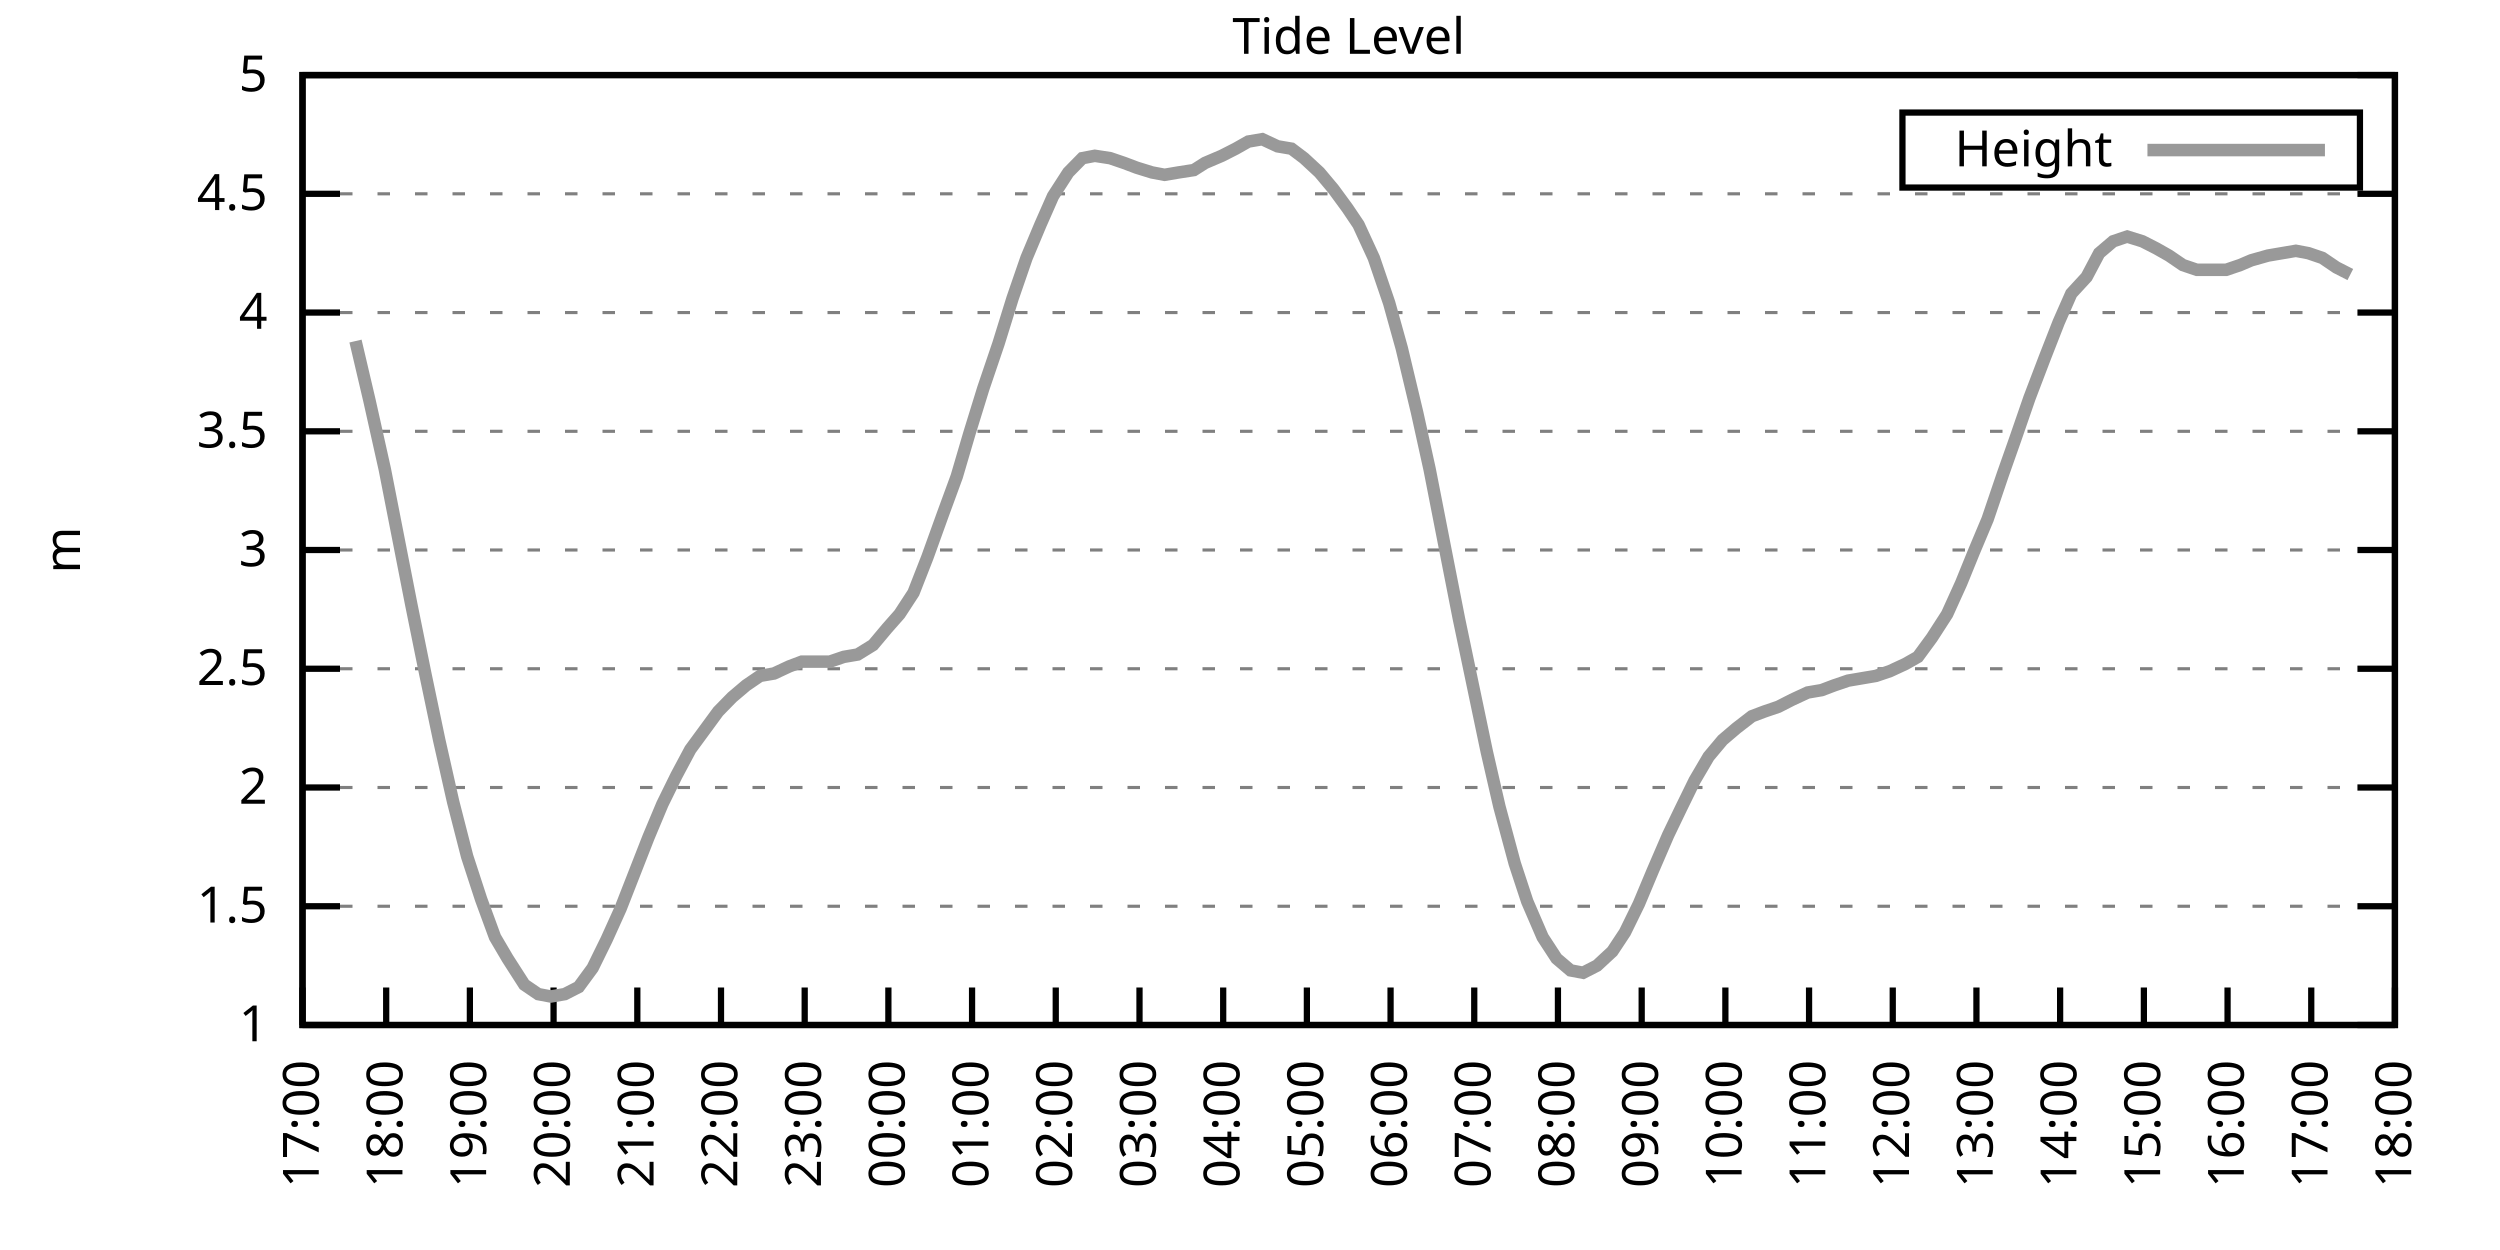
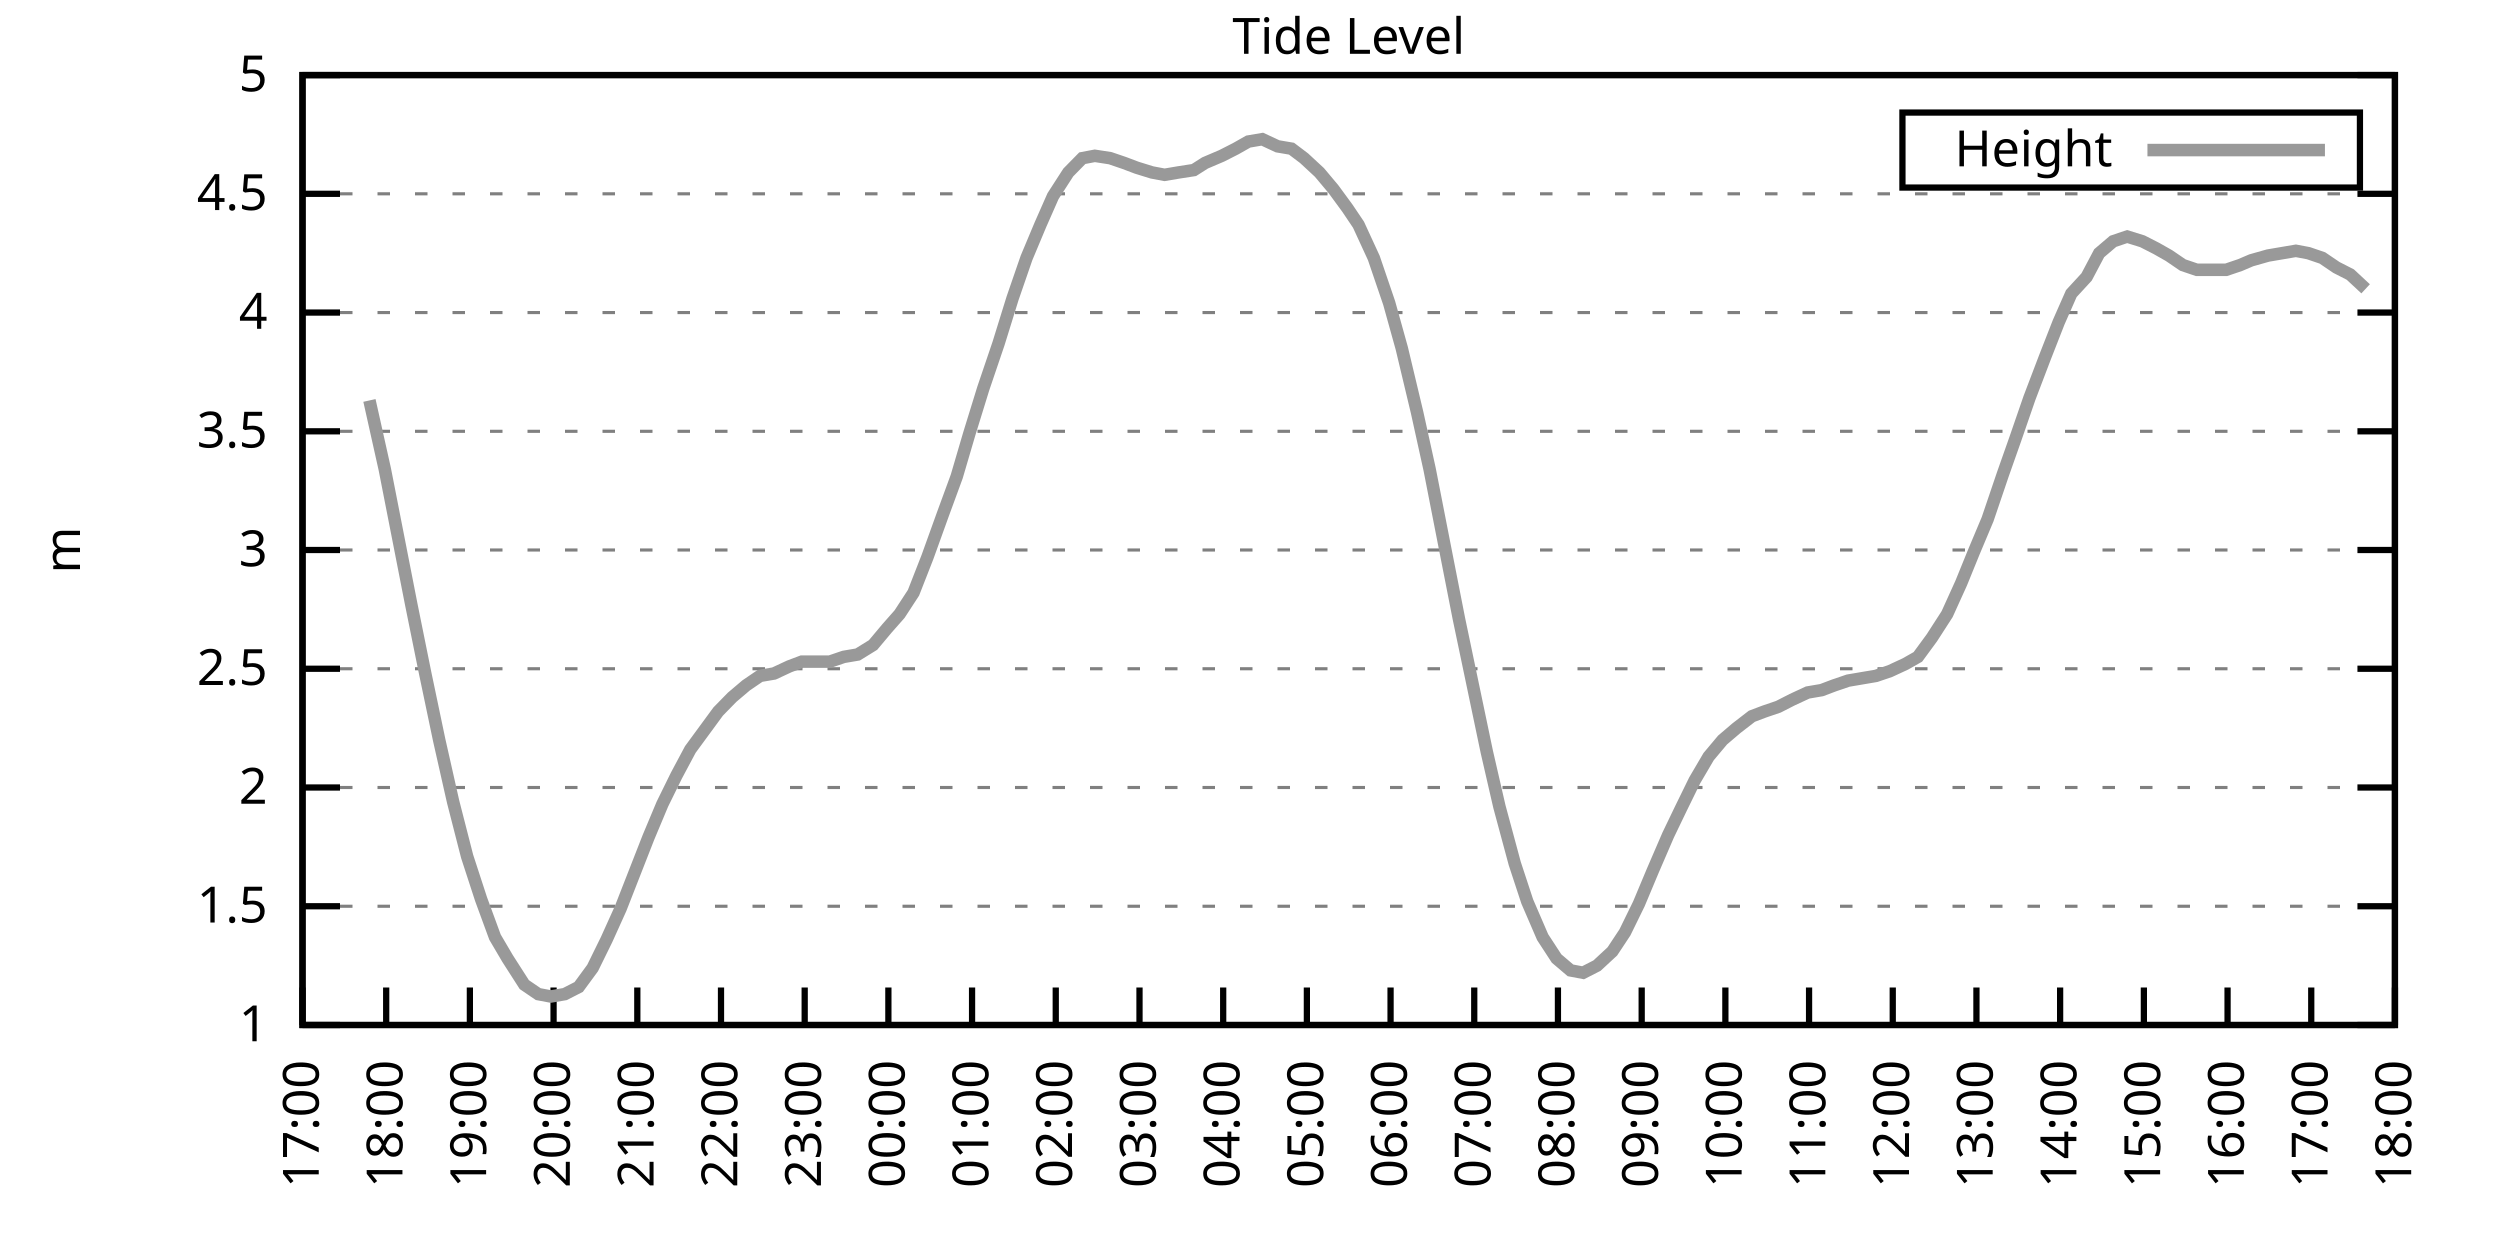
<svg xmlns="http://www.w3.org/2000/svg" xmlns:xlink="http://www.w3.org/1999/xlink" width="400" height="200" viewBox="0 0 400 200">
  <g id="gnuplot_canvas">
    <rect x="0" y="0" width="400" height="200" fill="none" />
    <defs>
      <circle id="gpDot" r="0.5" stroke-width="0.5" stroke="currentColor" />
      <path id="gpPt0" stroke-width="0.333" stroke="currentColor" d="M-1,0 h2 M0,-1 v2" />
      <path id="gpPt1" stroke-width="0.333" stroke="currentColor" d="M-1,-1 L1,1 M1,-1 L-1,1" />
      <path id="gpPt2" stroke-width="0.333" stroke="currentColor" d="M-1,0 L1,0 M0,-1 L0,1 M-1,-1 L1,1 M-1,1 L1,-1" />
      <rect id="gpPt3" stroke-width="0.333" stroke="currentColor" x="-1" y="-1" width="2" height="2" />
      <rect id="gpPt4" stroke-width="0.333" stroke="currentColor" fill="currentColor" x="-1" y="-1" width="2" height="2" />
      <circle id="gpPt5" stroke-width="0.333" stroke="currentColor" cx="0" cy="0" r="1" />
      <use xlink:href="#gpPt5" id="gpPt6" fill="currentColor" stroke="none" />
      <path id="gpPt7" stroke-width="0.333" stroke="currentColor" d="M0,-1.33 L-1.33,0.67 L1.33,0.67 z" />
      <use xlink:href="#gpPt7" id="gpPt8" fill="currentColor" stroke="none" />
      <use xlink:href="#gpPt7" id="gpPt9" stroke="currentColor" transform="rotate(180)" />
      <use xlink:href="#gpPt9" id="gpPt10" fill="currentColor" stroke="none" />
      <use xlink:href="#gpPt3" id="gpPt11" stroke="currentColor" transform="rotate(45)" />
      <use xlink:href="#gpPt11" id="gpPt12" fill="currentColor" stroke="none" />
      <path id="gpPt13" stroke-width="0.333" stroke="currentColor" d="M0,1.330 L1.265,0.411 L0.782,-1.067 L-0.782,-1.076 L-1.265,0.411 z" />
      <use xlink:href="#gpPt13" id="gpPt14" fill="currentColor" stroke="none" />
      <filter id="textbox" filterUnits="objectBoundingBox" x="0" y="0" height="1" width="1">
        <feFlood flood-color="white" flood-opacity="1" result="bgnd" />
        <feComposite in="SourceGraphic" in2="bgnd" operator="atop" />
      </filter>
      <filter id="greybox" filterUnits="objectBoundingBox" x="0" y="0" height="1" width="1">
        <feFlood flood-color="lightgrey" flood-opacity="1" result="grey" />
        <feComposite in="SourceGraphic" in2="grey" operator="atop" />
      </filter>
    </defs>
    <g fill="none" color="white" stroke="currentColor" stroke-width="1.00" stroke-linecap="butt" stroke-linejoin="miter">
</g>
    <g fill="none" color="black" stroke="currentColor" stroke-width="1.00" stroke-linecap="butt" stroke-linejoin="miter">
      <g stroke="none" shape-rendering="crispEdges">
        <polygon fill="rgb(255, 255, 255)" points="48.40,164.00 383.18,164.00 383.18,12.02 48.40,12.02 " />
      </g>
    </g>
    <g fill="none" color="black" stroke="currentColor" stroke-width="1.00" stroke-linecap="butt" stroke-linejoin="miter">
</g>
    <g fill="none" color="black" stroke="black" stroke-width="0.50" stroke-linecap="butt" stroke-linejoin="miter">
</g>
    <g fill="none" color="gray" stroke="currentColor" stroke-width="0.50" stroke-linecap="butt" stroke-linejoin="miter">
      <path stroke="gray" stroke-dasharray="2,4" class="gridline" d="M48.40,164.00 L383.19,164.00  " />
    </g>
    <g fill="none" color="gray" stroke="gray" stroke-width="1.00" stroke-linecap="butt" stroke-linejoin="miter">
</g>
    <g fill="none" color="black" stroke="currentColor" stroke-width="1.00" stroke-linecap="butt" stroke-linejoin="miter">
      <path stroke="black" d="M48.40,164.00 L54.40,164.00 M383.19,164.00 L377.19,164.00  " />
      <g transform="translate(42.80,166.60)" stroke="none" fill="black" font-family="Sans" font-size="8.00" text-anchor="end">
        <text>
          <tspan font-family="Sans"> 1</tspan>
        </text>
      </g>
    </g>
    <g fill="none" color="black" stroke="currentColor" stroke-width="1.00" stroke-linecap="butt" stroke-linejoin="miter">
</g>
    <g fill="none" color="black" stroke="black" stroke-width="0.50" stroke-linecap="butt" stroke-linejoin="miter">
</g>
    <g fill="none" color="gray" stroke="currentColor" stroke-width="0.50" stroke-linecap="butt" stroke-linejoin="miter">
      <path stroke="gray" stroke-dasharray="2,4" class="gridline" d="M48.40,145.00 L383.19,145.00  " />
    </g>
    <g fill="none" color="gray" stroke="gray" stroke-width="1.00" stroke-linecap="butt" stroke-linejoin="miter">
</g>
    <g fill="none" color="black" stroke="currentColor" stroke-width="1.00" stroke-linecap="butt" stroke-linejoin="miter">
      <path stroke="black" d="M48.40,145.00 L54.40,145.00 M383.19,145.00 L377.19,145.00  " />
      <g transform="translate(42.80,147.60)" stroke="none" fill="black" font-family="Sans" font-size="8.00" text-anchor="end">
        <text>
          <tspan font-family="Sans"> 1.5</tspan>
        </text>
      </g>
    </g>
    <g fill="none" color="black" stroke="currentColor" stroke-width="1.00" stroke-linecap="butt" stroke-linejoin="miter">
</g>
    <g fill="none" color="black" stroke="black" stroke-width="0.50" stroke-linecap="butt" stroke-linejoin="miter">
</g>
    <g fill="none" color="gray" stroke="currentColor" stroke-width="0.50" stroke-linecap="butt" stroke-linejoin="miter">
      <path stroke="gray" stroke-dasharray="2,4" class="gridline" d="M48.40,126.00 L383.19,126.00  " />
    </g>
    <g fill="none" color="gray" stroke="gray" stroke-width="1.00" stroke-linecap="butt" stroke-linejoin="miter">
</g>
    <g fill="none" color="black" stroke="currentColor" stroke-width="1.00" stroke-linecap="butt" stroke-linejoin="miter">
      <path stroke="black" d="M48.40,126.00 L54.40,126.00 M383.19,126.00 L377.19,126.00  " />
      <g transform="translate(42.80,128.60)" stroke="none" fill="black" font-family="Sans" font-size="8.00" text-anchor="end">
        <text>
          <tspan font-family="Sans"> 2</tspan>
        </text>
      </g>
    </g>
    <g fill="none" color="black" stroke="currentColor" stroke-width="1.00" stroke-linecap="butt" stroke-linejoin="miter">
</g>
    <g fill="none" color="black" stroke="black" stroke-width="0.50" stroke-linecap="butt" stroke-linejoin="miter">
</g>
    <g fill="none" color="gray" stroke="currentColor" stroke-width="0.50" stroke-linecap="butt" stroke-linejoin="miter">
      <path stroke="gray" stroke-dasharray="2,4" class="gridline" d="M48.40,107.00 L383.19,107.00  " />
    </g>
    <g fill="none" color="gray" stroke="gray" stroke-width="1.00" stroke-linecap="butt" stroke-linejoin="miter">
</g>
    <g fill="none" color="black" stroke="currentColor" stroke-width="1.00" stroke-linecap="butt" stroke-linejoin="miter">
      <path stroke="black" d="M48.40,107.00 L54.40,107.00 M383.19,107.00 L377.19,107.00  " />
      <g transform="translate(42.80,109.60)" stroke="none" fill="black" font-family="Sans" font-size="8.00" text-anchor="end">
        <text>
          <tspan font-family="Sans"> 2.5</tspan>
        </text>
      </g>
    </g>
    <g fill="none" color="black" stroke="currentColor" stroke-width="1.00" stroke-linecap="butt" stroke-linejoin="miter">
</g>
    <g fill="none" color="black" stroke="black" stroke-width="0.50" stroke-linecap="butt" stroke-linejoin="miter">
</g>
    <g fill="none" color="gray" stroke="currentColor" stroke-width="0.50" stroke-linecap="butt" stroke-linejoin="miter">
      <path stroke="gray" stroke-dasharray="2,4" class="gridline" d="M48.40,88.00 L383.19,88.00  " />
    </g>
    <g fill="none" color="gray" stroke="gray" stroke-width="1.00" stroke-linecap="butt" stroke-linejoin="miter">
</g>
    <g fill="none" color="black" stroke="currentColor" stroke-width="1.00" stroke-linecap="butt" stroke-linejoin="miter">
      <path stroke="black" d="M48.40,88.00 L54.40,88.00 M383.19,88.00 L377.19,88.00  " />
      <g transform="translate(42.80,90.60)" stroke="none" fill="black" font-family="Sans" font-size="8.00" text-anchor="end">
        <text>
          <tspan font-family="Sans"> 3</tspan>
        </text>
      </g>
    </g>
    <g fill="none" color="black" stroke="currentColor" stroke-width="1.00" stroke-linecap="butt" stroke-linejoin="miter">
</g>
    <g fill="none" color="black" stroke="black" stroke-width="0.50" stroke-linecap="butt" stroke-linejoin="miter">
</g>
    <g fill="none" color="gray" stroke="currentColor" stroke-width="0.50" stroke-linecap="butt" stroke-linejoin="miter">
      <path stroke="gray" stroke-dasharray="2,4" class="gridline" d="M48.40,69.01 L383.19,69.01  " />
    </g>
    <g fill="none" color="gray" stroke="gray" stroke-width="1.00" stroke-linecap="butt" stroke-linejoin="miter">
</g>
    <g fill="none" color="black" stroke="currentColor" stroke-width="1.00" stroke-linecap="butt" stroke-linejoin="miter">
      <path stroke="black" d="M48.40,69.01 L54.40,69.01 M383.19,69.01 L377.19,69.01  " />
      <g transform="translate(42.80,71.61)" stroke="none" fill="black" font-family="Sans" font-size="8.00" text-anchor="end">
        <text>
          <tspan font-family="Sans"> 3.5</tspan>
        </text>
      </g>
    </g>
    <g fill="none" color="black" stroke="currentColor" stroke-width="1.00" stroke-linecap="butt" stroke-linejoin="miter">
</g>
    <g fill="none" color="black" stroke="black" stroke-width="0.50" stroke-linecap="butt" stroke-linejoin="miter">
</g>
    <g fill="none" color="gray" stroke="currentColor" stroke-width="0.50" stroke-linecap="butt" stroke-linejoin="miter">
      <path stroke="gray" stroke-dasharray="2,4" class="gridline" d="M48.40,50.01 L383.19,50.01  " />
    </g>
    <g fill="none" color="gray" stroke="gray" stroke-width="1.00" stroke-linecap="butt" stroke-linejoin="miter">
</g>
    <g fill="none" color="black" stroke="currentColor" stroke-width="1.00" stroke-linecap="butt" stroke-linejoin="miter">
      <path stroke="black" d="M48.40,50.01 L54.40,50.01 M383.19,50.01 L377.19,50.01  " />
      <g transform="translate(42.80,52.61)" stroke="none" fill="black" font-family="Sans" font-size="8.00" text-anchor="end">
        <text>
          <tspan font-family="Sans"> 4</tspan>
        </text>
      </g>
    </g>
    <g fill="none" color="black" stroke="currentColor" stroke-width="1.00" stroke-linecap="butt" stroke-linejoin="miter">
</g>
    <g fill="none" color="black" stroke="black" stroke-width="0.50" stroke-linecap="butt" stroke-linejoin="miter">
</g>
    <g fill="none" color="gray" stroke="currentColor" stroke-width="0.50" stroke-linecap="butt" stroke-linejoin="miter">
      <path stroke="gray" stroke-dasharray="2,4" class="gridline" d="M48.40,31.01 L383.19,31.01  " />
    </g>
    <g fill="none" color="gray" stroke="gray" stroke-width="1.00" stroke-linecap="butt" stroke-linejoin="miter">
</g>
    <g fill="none" color="black" stroke="currentColor" stroke-width="1.00" stroke-linecap="butt" stroke-linejoin="miter">
      <path stroke="black" d="M48.40,31.01 L54.40,31.01 M383.19,31.01 L377.19,31.01  " />
      <g transform="translate(42.80,33.61)" stroke="none" fill="black" font-family="Sans" font-size="8.00" text-anchor="end">
        <text>
          <tspan font-family="Sans"> 4.5</tspan>
        </text>
      </g>
    </g>
    <g fill="none" color="black" stroke="currentColor" stroke-width="1.00" stroke-linecap="butt" stroke-linejoin="miter">
</g>
    <g fill="none" color="black" stroke="black" stroke-width="0.50" stroke-linecap="butt" stroke-linejoin="miter">
</g>
    <g fill="none" color="gray" stroke="currentColor" stroke-width="0.50" stroke-linecap="butt" stroke-linejoin="miter">
      <path stroke="gray" stroke-dasharray="2,4" class="gridline" d="M48.40,12.01 L383.19,12.01  " />
    </g>
    <g fill="none" color="gray" stroke="gray" stroke-width="1.00" stroke-linecap="butt" stroke-linejoin="miter">
</g>
    <g fill="none" color="black" stroke="currentColor" stroke-width="1.00" stroke-linecap="butt" stroke-linejoin="miter">
      <path stroke="black" d="M48.40,12.01 L54.40,12.01 M383.19,12.01 L377.19,12.01  " />
      <g transform="translate(42.80,14.61)" stroke="none" fill="black" font-family="Sans" font-size="8.00" text-anchor="end">
        <text>
          <tspan font-family="Sans"> 5</tspan>
        </text>
      </g>
    </g>
    <g fill="none" color="black" stroke="currentColor" stroke-width="1.00" stroke-linecap="butt" stroke-linejoin="miter">
      <path stroke="black" d="M48.40,164.00 L48.40,158.00  " />
      <g transform="translate(51.00,169.60) rotate(270.00)" stroke="none" fill="black" font-family="Sans" font-size="8.00" text-anchor="end">
        <text>
          <tspan font-family="Sans">17:00</tspan>
        </text>
      </g>
    </g>
    <g fill="none" color="black" stroke="currentColor" stroke-width="1.00" stroke-linecap="butt" stroke-linejoin="miter">
      <path stroke="black" d="M61.79,164.00 L61.79,158.00  " />
      <g transform="translate(64.39,169.60) rotate(270.00)" stroke="none" fill="black" font-family="Sans" font-size="8.00" text-anchor="end">
        <text>
          <tspan font-family="Sans">18:00</tspan>
        </text>
      </g>
    </g>
    <g fill="none" color="black" stroke="currentColor" stroke-width="1.00" stroke-linecap="butt" stroke-linejoin="miter">
      <path stroke="black" d="M75.18,164.00 L75.18,158.00  " />
      <g transform="translate(77.78,169.60) rotate(270.00)" stroke="none" fill="black" font-family="Sans" font-size="8.00" text-anchor="end">
        <text>
          <tspan font-family="Sans">19:00</tspan>
        </text>
      </g>
    </g>
    <g fill="none" color="black" stroke="currentColor" stroke-width="1.00" stroke-linecap="butt" stroke-linejoin="miter">
      <path stroke="black" d="M88.57,164.00 L88.57,158.00  " />
      <g transform="translate(91.17,169.60) rotate(270.00)" stroke="none" fill="black" font-family="Sans" font-size="8.00" text-anchor="end">
        <text>
          <tspan font-family="Sans">20:00</tspan>
        </text>
      </g>
    </g>
    <g fill="none" color="black" stroke="currentColor" stroke-width="1.00" stroke-linecap="butt" stroke-linejoin="miter">
      <path stroke="black" d="M101.97,164.00 L101.97,158.00  " />
      <g transform="translate(104.57,169.60) rotate(270.00)" stroke="none" fill="black" font-family="Sans" font-size="8.00" text-anchor="end">
        <text>
          <tspan font-family="Sans">21:00</tspan>
        </text>
      </g>
    </g>
    <g fill="none" color="black" stroke="currentColor" stroke-width="1.00" stroke-linecap="butt" stroke-linejoin="miter">
      <path stroke="black" d="M115.36,164.00 L115.36,158.00  " />
      <g transform="translate(117.96,169.60) rotate(270.00)" stroke="none" fill="black" font-family="Sans" font-size="8.00" text-anchor="end">
        <text>
          <tspan font-family="Sans">22:00</tspan>
        </text>
      </g>
    </g>
    <g fill="none" color="black" stroke="currentColor" stroke-width="1.00" stroke-linecap="butt" stroke-linejoin="miter">
      <path stroke="black" d="M128.75,164.00 L128.75,158.00  " />
      <g transform="translate(131.35,169.60) rotate(270.00)" stroke="none" fill="black" font-family="Sans" font-size="8.00" text-anchor="end">
        <text>
          <tspan font-family="Sans">23:00</tspan>
        </text>
      </g>
    </g>
    <g fill="none" color="black" stroke="currentColor" stroke-width="1.00" stroke-linecap="butt" stroke-linejoin="miter">
      <path stroke="black" d="M142.14,164.00 L142.14,158.00  " />
      <g transform="translate(144.74,169.60) rotate(270.00)" stroke="none" fill="black" font-family="Sans" font-size="8.00" text-anchor="end">
        <text>
          <tspan font-family="Sans">00:00</tspan>
        </text>
      </g>
    </g>
    <g fill="none" color="black" stroke="currentColor" stroke-width="1.00" stroke-linecap="butt" stroke-linejoin="miter">
      <path stroke="black" d="M155.53,164.00 L155.53,158.00  " />
      <g transform="translate(158.13,169.60) rotate(270.00)" stroke="none" fill="black" font-family="Sans" font-size="8.00" text-anchor="end">
        <text>
          <tspan font-family="Sans">01:00</tspan>
        </text>
      </g>
    </g>
    <g fill="none" color="black" stroke="currentColor" stroke-width="1.00" stroke-linecap="butt" stroke-linejoin="miter">
      <path stroke="black" d="M168.92,164.00 L168.92,158.00  " />
      <g transform="translate(171.52,169.60) rotate(270.00)" stroke="none" fill="black" font-family="Sans" font-size="8.00" text-anchor="end">
        <text>
          <tspan font-family="Sans">02:00</tspan>
        </text>
      </g>
    </g>
    <g fill="none" color="black" stroke="currentColor" stroke-width="1.00" stroke-linecap="butt" stroke-linejoin="miter">
      <path stroke="black" d="M182.32,164.00 L182.32,158.00  " />
      <g transform="translate(184.92,169.60) rotate(270.00)" stroke="none" fill="black" font-family="Sans" font-size="8.00" text-anchor="end">
        <text>
          <tspan font-family="Sans">03:00</tspan>
        </text>
      </g>
    </g>
    <g fill="none" color="black" stroke="currentColor" stroke-width="1.00" stroke-linecap="butt" stroke-linejoin="miter">
      <path stroke="black" d="M195.71,164.00 L195.71,158.00  " />
      <g transform="translate(198.31,169.60) rotate(270.00)" stroke="none" fill="black" font-family="Sans" font-size="8.00" text-anchor="end">
        <text>
          <tspan font-family="Sans">04:00</tspan>
        </text>
      </g>
    </g>
    <g fill="none" color="black" stroke="currentColor" stroke-width="1.00" stroke-linecap="butt" stroke-linejoin="miter">
      <path stroke="black" d="M209.10,164.00 L209.10,158.00  " />
      <g transform="translate(211.70,169.60) rotate(270.00)" stroke="none" fill="black" font-family="Sans" font-size="8.00" text-anchor="end">
        <text>
          <tspan font-family="Sans">05:00</tspan>
        </text>
      </g>
    </g>
    <g fill="none" color="black" stroke="currentColor" stroke-width="1.00" stroke-linecap="butt" stroke-linejoin="miter">
      <path stroke="black" d="M222.49,164.00 L222.49,158.00  " />
      <g transform="translate(225.09,169.60) rotate(270.00)" stroke="none" fill="black" font-family="Sans" font-size="8.00" text-anchor="end">
        <text>
          <tspan font-family="Sans">06:00</tspan>
        </text>
      </g>
    </g>
    <g fill="none" color="black" stroke="currentColor" stroke-width="1.00" stroke-linecap="butt" stroke-linejoin="miter">
      <path stroke="black" d="M235.88,164.00 L235.88,158.00  " />
      <g transform="translate(238.48,169.60) rotate(270.00)" stroke="none" fill="black" font-family="Sans" font-size="8.00" text-anchor="end">
        <text>
          <tspan font-family="Sans">07:00</tspan>
        </text>
      </g>
    </g>
    <g fill="none" color="black" stroke="currentColor" stroke-width="1.00" stroke-linecap="butt" stroke-linejoin="miter">
      <path stroke="black" d="M249.27,164.00 L249.27,158.00  " />
      <g transform="translate(251.87,169.60) rotate(270.00)" stroke="none" fill="black" font-family="Sans" font-size="8.00" text-anchor="end">
        <text>
          <tspan font-family="Sans">08:00</tspan>
        </text>
      </g>
    </g>
    <g fill="none" color="black" stroke="currentColor" stroke-width="1.00" stroke-linecap="butt" stroke-linejoin="miter">
      <path stroke="black" d="M262.67,164.00 L262.67,158.00  " />
      <g transform="translate(265.27,169.60) rotate(270.00)" stroke="none" fill="black" font-family="Sans" font-size="8.00" text-anchor="end">
        <text>
          <tspan font-family="Sans">09:00</tspan>
        </text>
      </g>
    </g>
    <g fill="none" color="black" stroke="currentColor" stroke-width="1.00" stroke-linecap="butt" stroke-linejoin="miter">
      <path stroke="black" d="M276.06,164.00 L276.06,158.00  " />
      <g transform="translate(278.66,169.60) rotate(270.00)" stroke="none" fill="black" font-family="Sans" font-size="8.00" text-anchor="end">
        <text>
          <tspan font-family="Sans">10:00</tspan>
        </text>
      </g>
    </g>
    <g fill="none" color="black" stroke="currentColor" stroke-width="1.00" stroke-linecap="butt" stroke-linejoin="miter">
      <path stroke="black" d="M289.45,164.00 L289.45,158.00  " />
      <g transform="translate(292.05,169.60) rotate(270.00)" stroke="none" fill="black" font-family="Sans" font-size="8.00" text-anchor="end">
        <text>
          <tspan font-family="Sans">11:00</tspan>
        </text>
      </g>
    </g>
    <g fill="none" color="black" stroke="currentColor" stroke-width="1.00" stroke-linecap="butt" stroke-linejoin="miter">
      <path stroke="black" d="M302.84,164.00 L302.84,158.00  " />
      <g transform="translate(305.44,169.60) rotate(270.00)" stroke="none" fill="black" font-family="Sans" font-size="8.00" text-anchor="end">
        <text>
          <tspan font-family="Sans">12:00</tspan>
        </text>
      </g>
    </g>
    <g fill="none" color="black" stroke="currentColor" stroke-width="1.00" stroke-linecap="butt" stroke-linejoin="miter">
      <path stroke="black" d="M316.23,164.00 L316.23,158.00  " />
      <g transform="translate(318.83,169.60) rotate(270.00)" stroke="none" fill="black" font-family="Sans" font-size="8.00" text-anchor="end">
        <text>
          <tspan font-family="Sans">13:00</tspan>
        </text>
      </g>
    </g>
    <g fill="none" color="black" stroke="currentColor" stroke-width="1.00" stroke-linecap="butt" stroke-linejoin="miter">
      <path stroke="black" d="M329.62,164.00 L329.62,158.00  " />
      <g transform="translate(332.22,169.60) rotate(270.00)" stroke="none" fill="black" font-family="Sans" font-size="8.00" text-anchor="end">
        <text>
          <tspan font-family="Sans">14:00</tspan>
        </text>
      </g>
    </g>
    <g fill="none" color="black" stroke="currentColor" stroke-width="1.00" stroke-linecap="butt" stroke-linejoin="miter">
      <path stroke="black" d="M343.02,164.00 L343.02,158.00  " />
      <g transform="translate(345.62,169.60) rotate(270.00)" stroke="none" fill="black" font-family="Sans" font-size="8.00" text-anchor="end">
        <text>
          <tspan font-family="Sans">15:00</tspan>
        </text>
      </g>
    </g>
    <g fill="none" color="black" stroke="currentColor" stroke-width="1.00" stroke-linecap="butt" stroke-linejoin="miter">
      <path stroke="black" d="M356.41,164.00 L356.41,158.00  " />
      <g transform="translate(359.01,169.60) rotate(270.00)" stroke="none" fill="black" font-family="Sans" font-size="8.00" text-anchor="end">
        <text>
          <tspan font-family="Sans">16:00</tspan>
        </text>
      </g>
    </g>
    <g fill="none" color="black" stroke="currentColor" stroke-width="1.00" stroke-linecap="butt" stroke-linejoin="miter">
      <path stroke="black" d="M369.80,164.00 L369.80,158.00  " />
      <g transform="translate(372.40,169.60) rotate(270.00)" stroke="none" fill="black" font-family="Sans" font-size="8.00" text-anchor="end">
        <text>
          <tspan font-family="Sans">17:00</tspan>
        </text>
      </g>
    </g>
    <g fill="none" color="black" stroke="currentColor" stroke-width="1.00" stroke-linecap="butt" stroke-linejoin="miter">
      <path stroke="black" d="M383.19,164.00 L383.19,158.00  " />
      <g transform="translate(385.79,169.60) rotate(270.00)" stroke="none" fill="black" font-family="Sans" font-size="8.00" text-anchor="end">
        <text>
          <tspan font-family="Sans">18:00</tspan>
        </text>
      </g>
    </g>
    <g fill="none" color="black" stroke="currentColor" stroke-width="1.00" stroke-linecap="butt" stroke-linejoin="miter">
</g>
    <g fill="none" color="black" stroke="currentColor" stroke-width="1.00" stroke-linecap="butt" stroke-linejoin="miter">
      <path stroke="black" d="M48.40,12.01 L48.40,164.00 L383.19,164.00 L383.19,12.01 L48.40,12.01 Z  " />
    </g>
    <g fill="none" color="black" stroke="currentColor" stroke-width="1.00" stroke-linecap="butt" stroke-linejoin="miter">
</g>
    <g fill="none" color="black" stroke="currentColor" stroke-width="1.00" stroke-linecap="butt" stroke-linejoin="miter">
      <path stroke="black" d="M304.39,30.01 L304.39,18.01 L377.59,18.01 L377.59,30.01 L304.39,30.01 Z  " />
    </g>
    <g id="Tide_level_plot_1">
      <g fill="none" color="white" stroke="black" stroke-width="2.00" stroke-linecap="butt" stroke-linejoin="miter">
</g>
      <g fill="none" color="black" stroke="currentColor" stroke-width="2.00" stroke-linecap="butt" stroke-linejoin="miter">
        <g transform="translate(337.99,26.61)" stroke="none" fill="black" font-family="Sans" font-size="8.00" text-anchor="end">
          <text>
            <tspan font-family="Sans">Height</tspan>
          </text>
        </g>
      </g>
      <g fill="none" color="black" stroke="currentColor" stroke-width="2.00" stroke-linecap="butt" stroke-linejoin="miter">
-         <path stroke="rgb(153, 153, 153)" d="M343.59,24.01 L371.99,24.01 M56.88,54.57 L59.11,64.07 L61.57,75.09 L63.58,85.35 L65.81,96.74 L68.04,107.76   L70.27,118.40 L72.50,128.28 L74.74,137.02 L76.97,143.86 L79.20,149.94 L81.21,153.36 L83.89,157.54 L86.12,159.06   L88.13,159.44 L90.36,159.06 L92.59,157.92 L94.82,154.88 L97.06,150.32 L99.29,145.38 L101.52,139.68 L103.75,133.98   L105.98,128.66 L108.22,124.10 L110.45,119.92 L112.68,116.88 L114.91,113.84 L117.14,111.56 L119.38,109.66 L121.61,108.14   L123.84,107.76 L126.29,106.62 L128.30,105.86 L130.76,105.86 L132.77,105.86 L135.00,105.10 L137.23,104.72 L139.69,103.20   L141.92,100.54 L143.93,98.26 L146.16,94.84 L148.39,89.14 L150.85,82.31 L153.08,76.23 L155.09,69.39 L157.32,62.17   L159.77,54.95 L162.01,47.73 L164.24,41.27 L166.47,35.95 L168.48,31.39 L170.93,27.59 L173.17,25.31 L175.17,24.93   L177.63,25.31 L179.86,26.07 L181.87,26.83 L184.32,27.59 L186.33,27.97 L188.57,27.59 L191.02,27.21 L192.81,26.07   L195.48,24.93 L197.72,23.79 L199.73,22.65 L201.96,22.27 L204.41,23.41 L206.64,23.79 L208.65,25.31 L211.11,27.59   L213.34,30.25 L215.57,33.29 L217.36,35.95 L219.81,41.27 L222.27,48.49 L224.28,55.71 L226.73,65.97 L228.74,75.09   L230.97,86.49 L233.43,99.02 L235.66,109.66 L237.89,120.30 L239.90,129.04 L242.36,138.16 L244.36,144.24 L246.82,149.94   L249.05,153.36 L251.28,155.26 L253.29,155.64 L255.52,154.50 L257.98,152.22 L259.99,149.18 L262.22,144.62 L264.45,139.30   L266.91,133.60 L268.92,129.42 L271.15,124.86 L273.38,121.06 L275.61,118.40 L277.84,116.50 L280.30,114.60 L282.31,113.84   L284.54,113.08 L286.77,111.94 L289.23,110.80 L291.46,110.42 L293.47,109.66 L295.70,108.90 L297.93,108.52 L300.16,108.14   L302.39,107.38 L304.85,106.24 L306.86,105.10 L309.09,102.06 L311.54,98.26 L313.78,93.32 L315.79,88.38 L318.02,83.07   L320.47,75.85 L322.48,70.15 L324.71,63.69 L327.17,57.23 L329.40,51.53 L331.41,46.97 L333.86,44.31 L335.87,40.51   L338.10,38.61 L340.34,37.85 L342.79,38.61 L345.02,39.75 L347.03,40.89 L349.26,42.41 L351.50,43.17 L353.73,43.17   L356.18,43.17 L358.42,42.41 L360.20,41.65 L362.88,40.89 L365.11,40.51 L367.34,40.13 L369.35,40.51 L371.58,41.27   L373.82,42.79 L376.05,43.93  " />
+         <path stroke="rgb(153, 153, 153)" d="M343.59,24.01 L371.99,24.01 M59.11,64.07 L61.57,75.09 L63.58,85.35 L65.81,96.74 L68.04,107.76 L70.27,118.40   L72.50,128.28 L74.74,137.02 L76.97,143.86 L79.20,149.94 L81.21,153.36 L83.89,157.54 L86.12,159.06 L88.13,159.44   L90.36,159.06 L92.59,157.92 L94.82,154.88 L97.06,150.32 L99.29,145.38 L101.52,139.68 L103.75,133.98 L105.98,128.66   L108.22,124.10 L110.45,119.92 L112.68,116.88 L114.91,113.84 L117.14,111.56 L119.38,109.66 L121.61,108.14 L123.84,107.76   L126.29,106.62 L128.30,105.86 L130.76,105.86 L132.77,105.86 L135.00,105.10 L137.23,104.72 L139.69,103.20 L141.92,100.54   L143.93,98.26 L146.16,94.84 L148.39,89.14 L150.85,82.31 L153.08,76.23 L155.09,69.39 L157.32,62.17 L159.77,54.95   L162.01,47.73 L164.24,41.27 L166.47,35.95 L168.48,31.39 L170.93,27.59 L173.17,25.31 L175.17,24.93 L177.63,25.31   L179.86,26.07 L181.87,26.83 L184.32,27.59 L186.33,27.97 L188.57,27.59 L191.02,27.21 L192.81,26.07 L195.48,24.93   L197.72,23.79 L199.73,22.65 L201.96,22.27 L204.41,23.41 L206.64,23.79 L208.65,25.31 L211.11,27.59 L213.34,30.25   L215.57,33.29 L217.36,35.95 L219.81,41.27 L222.27,48.49 L224.28,55.71 L226.73,65.97 L228.74,75.09 L230.97,86.49   L233.43,99.02 L235.66,109.66 L237.89,120.30 L239.90,129.04 L242.36,138.16 L244.36,144.24 L246.82,149.94 L249.05,153.36   L251.28,155.26 L253.29,155.64 L255.52,154.50 L257.98,152.22 L259.99,149.18 L262.22,144.62 L264.45,139.30 L266.91,133.60   L268.92,129.42 L271.15,124.86 L273.38,121.06 L275.61,118.40 L277.84,116.50 L280.30,114.60 L282.31,113.84 L284.54,113.08   L286.77,111.94 L289.23,110.80 L291.46,110.42 L293.47,109.66 L295.70,108.90 L297.93,108.52 L300.16,108.14 L302.39,107.38   L304.85,106.24 L306.86,105.10 L309.09,102.06 L311.54,98.26 L313.78,93.32 L315.79,88.38 L318.02,83.07 L320.47,75.85   L322.48,70.15 L324.71,63.69 L327.17,57.23 L329.40,51.53 L331.41,46.97 L333.86,44.31 L335.87,40.51 L338.10,38.61   L340.34,37.85 L342.79,38.61 L345.02,39.75 L347.03,40.89 L349.26,42.41 L351.50,43.17 L353.73,43.17 L356.18,43.17   L358.42,42.41 L360.20,41.65 L362.88,40.89 L365.11,40.51 L367.34,40.13 L369.35,40.51 L371.58,41.27 L373.82,42.79   L376.05,43.93 L378.50,46.21  " />
      </g>
    </g>
    <g fill="none" color="black" stroke="currentColor" stroke-width="2.00" stroke-linecap="butt" stroke-linejoin="miter">
</g>
    <g fill="none" color="black" stroke="black" stroke-width="1.00" stroke-linecap="butt" stroke-linejoin="miter">
</g>
    <g fill="none" color="black" stroke="currentColor" stroke-width="1.00" stroke-linecap="butt" stroke-linejoin="miter">
      <path stroke="black" d="M48.40,12.01 L48.40,164.00 L383.19,164.00 L383.19,12.01 L48.40,12.01 Z  " />
      <g transform="translate(12.80,88.01) rotate(270.00)" stroke="none" fill="black" font-family="Sans" font-size="8.00" text-anchor="middle">
        <text>
          <tspan font-family="Sans">m</tspan>
        </text>
      </g>
    </g>
    <g fill="none" color="black" stroke="currentColor" stroke-width="1.00" stroke-linecap="butt" stroke-linejoin="miter">
</g>
    <g fill="none" color="black" stroke="currentColor" stroke-width="1.00" stroke-linecap="butt" stroke-linejoin="miter">
      <g transform="translate(215.79,8.61)" stroke="none" fill="black" font-family="Sans" font-size="8.00" text-anchor="middle">
        <text>
          <tspan font-family="Sans">Tide Level</tspan>
        </text>
      </g>
    </g>
    <g fill="none" color="black" stroke="currentColor" stroke-width="1.00" stroke-linecap="butt" stroke-linejoin="miter">
</g>
  </g>
</svg>
